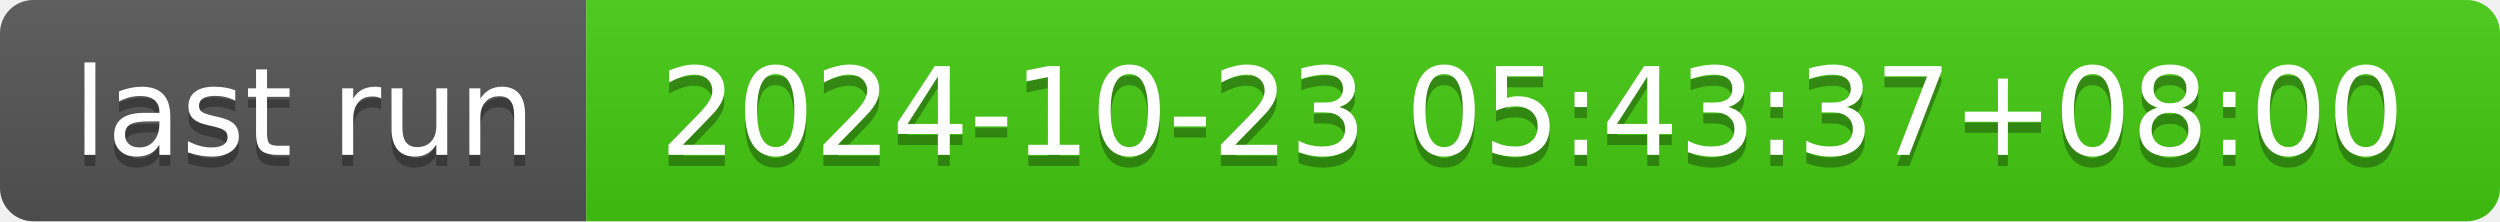
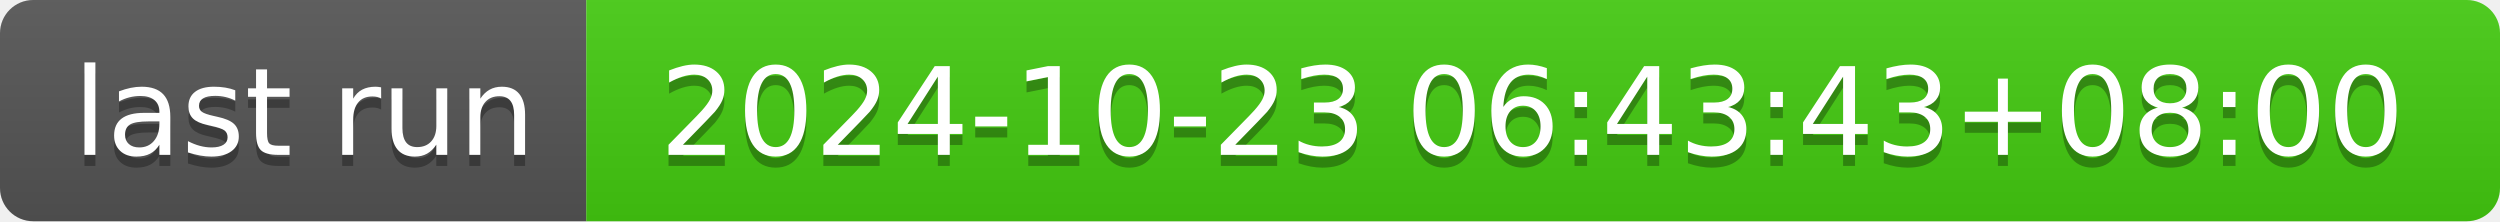
- <svg xmlns="http://www.w3.org/2000/svg" width="226" height="20" role="img" aria-label="last run: 2024-10-23 05:43:37+08:00">
+ <svg xmlns="http://www.w3.org/2000/svg" width="226" height="20" role="img" aria-label="last run: 2024-10-23 06:43:43+08:00">
  <linearGradient id="s" x2="0" y2="100%">
    <stop offset="0" stop-color="#bbb" stop-opacity=".1" />
    <stop offset="1" stop-opacity=".1" />
  </linearGradient>
  <clipPath id="r">
    <rect width="226" height="20" rx="3" fill="#fff" />
  </clipPath>
  <g clip-path="url(#r)">
    <rect width="53" height="20" fill="#555" />
    <rect x="53" width="173" height="20" fill="#4c1" />
    <rect width="226" height="20" fill="url(#s)" />
  </g>
  <g fill="#fff" text-anchor="middle" font-family="Verdana,Geneva,DejaVu Sans,sans-serif" text-rendering="geometricPrecision" font-size="110">
    <text aria-hidden="true" x="275" y="150" fill="#010101" fill-opacity=".3" transform="scale(.1)" textLength="430">last run</text>
    <text x="275" y="140" transform="scale(.1)" fill="#fff" textLength="430">last run</text>
-     <text aria-hidden="true" x="1385" y="150" fill="#010101" fill-opacity=".3" transform="scale(.1)" textLength="1630">2024-10-23 05:43:37+08:00</text>
-     <text x="1385" y="140" transform="scale(.1)" fill="#fff" textLength="1630">2024-10-23 05:43:37+08:00</text>
+     <text aria-hidden="true" x="1385" y="150" fill="#010101" fill-opacity=".3" transform="scale(.1)" textLength="1630">2024-10-23 06:43:43+08:00</text>
+     <text x="1385" y="140" transform="scale(.1)" fill="#fff" textLength="1630">2024-10-23 06:43:43+08:00</text>
  </g>
</svg>
